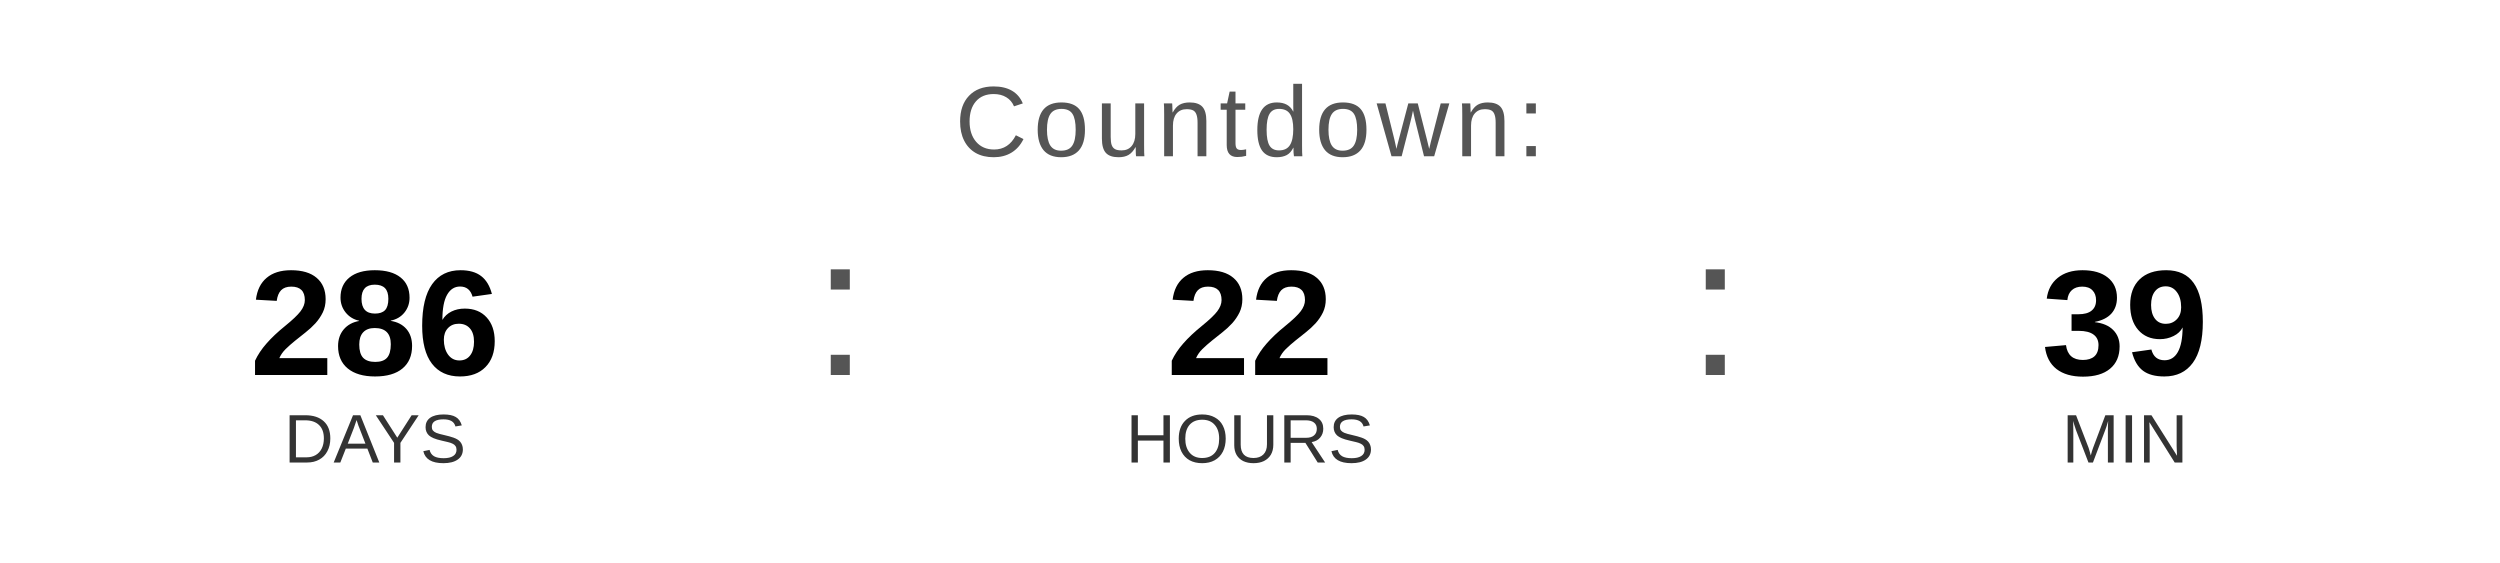
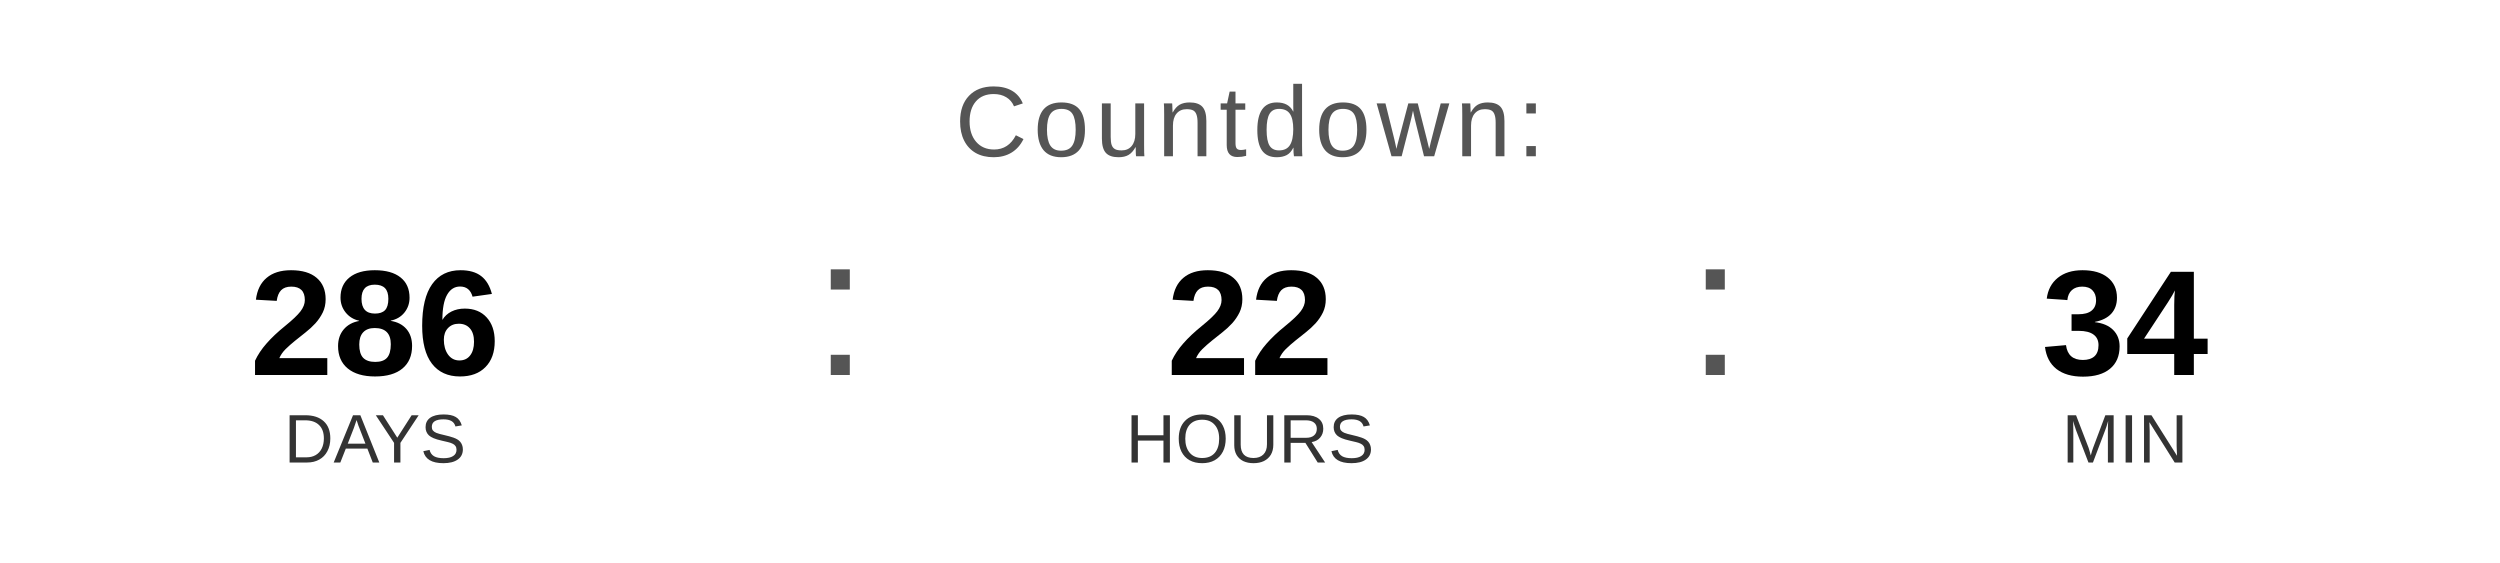
<svg xmlns="http://www.w3.org/2000/svg" width="400" height="90" viewBox="0 0 400 90">
  <text x="200" y="25" font-family="Arial, Helvetica, sans-serif" font-size="16" fill="#555555" text-anchor="middle" letter-spacing="1">
    Countdown:
  </text>
  <text x="60" y="60" font-family="Arial, Helvetica, sans-serif" font-size="24" font-weight="bold" fill="#000000" text-anchor="middle">286</text>
  <text x="60" y="74" font-family="Arial, Helvetica, sans-serif" font-size="11" fill="#333333" text-anchor="middle">DAYS</text>
  <text x="130" y="60" font-family="Arial, sans-serif" font-size="32" fill="#555555">:</text>
  <text x="200" y="60" font-family="Arial, Helvetica, sans-serif" font-size="24" font-weight="bold" fill="#000000" text-anchor="middle">22</text>
  <text x="200" y="74" font-family="Arial, Helvetica, sans-serif" font-size="11" fill="#333333" text-anchor="middle">HOURS</text>
  <text x="270" y="60" font-family="Arial, sans-serif" font-size="32" fill="#555555">:</text>
-   <text x="340" y="60" font-family="Arial, Helvetica, sans-serif" font-size="24" font-weight="bold" fill="#000000" text-anchor="middle">39</text>
+   <text x="340" y="60" font-family="Arial, Helvetica, sans-serif" font-size="24" font-weight="bold" fill="#000000" text-anchor="middle">34</text>
  <text x="340" y="74" font-family="Arial, Helvetica, sans-serif" font-size="11" fill="#333333" text-anchor="middle">MIN</text>
</svg>
